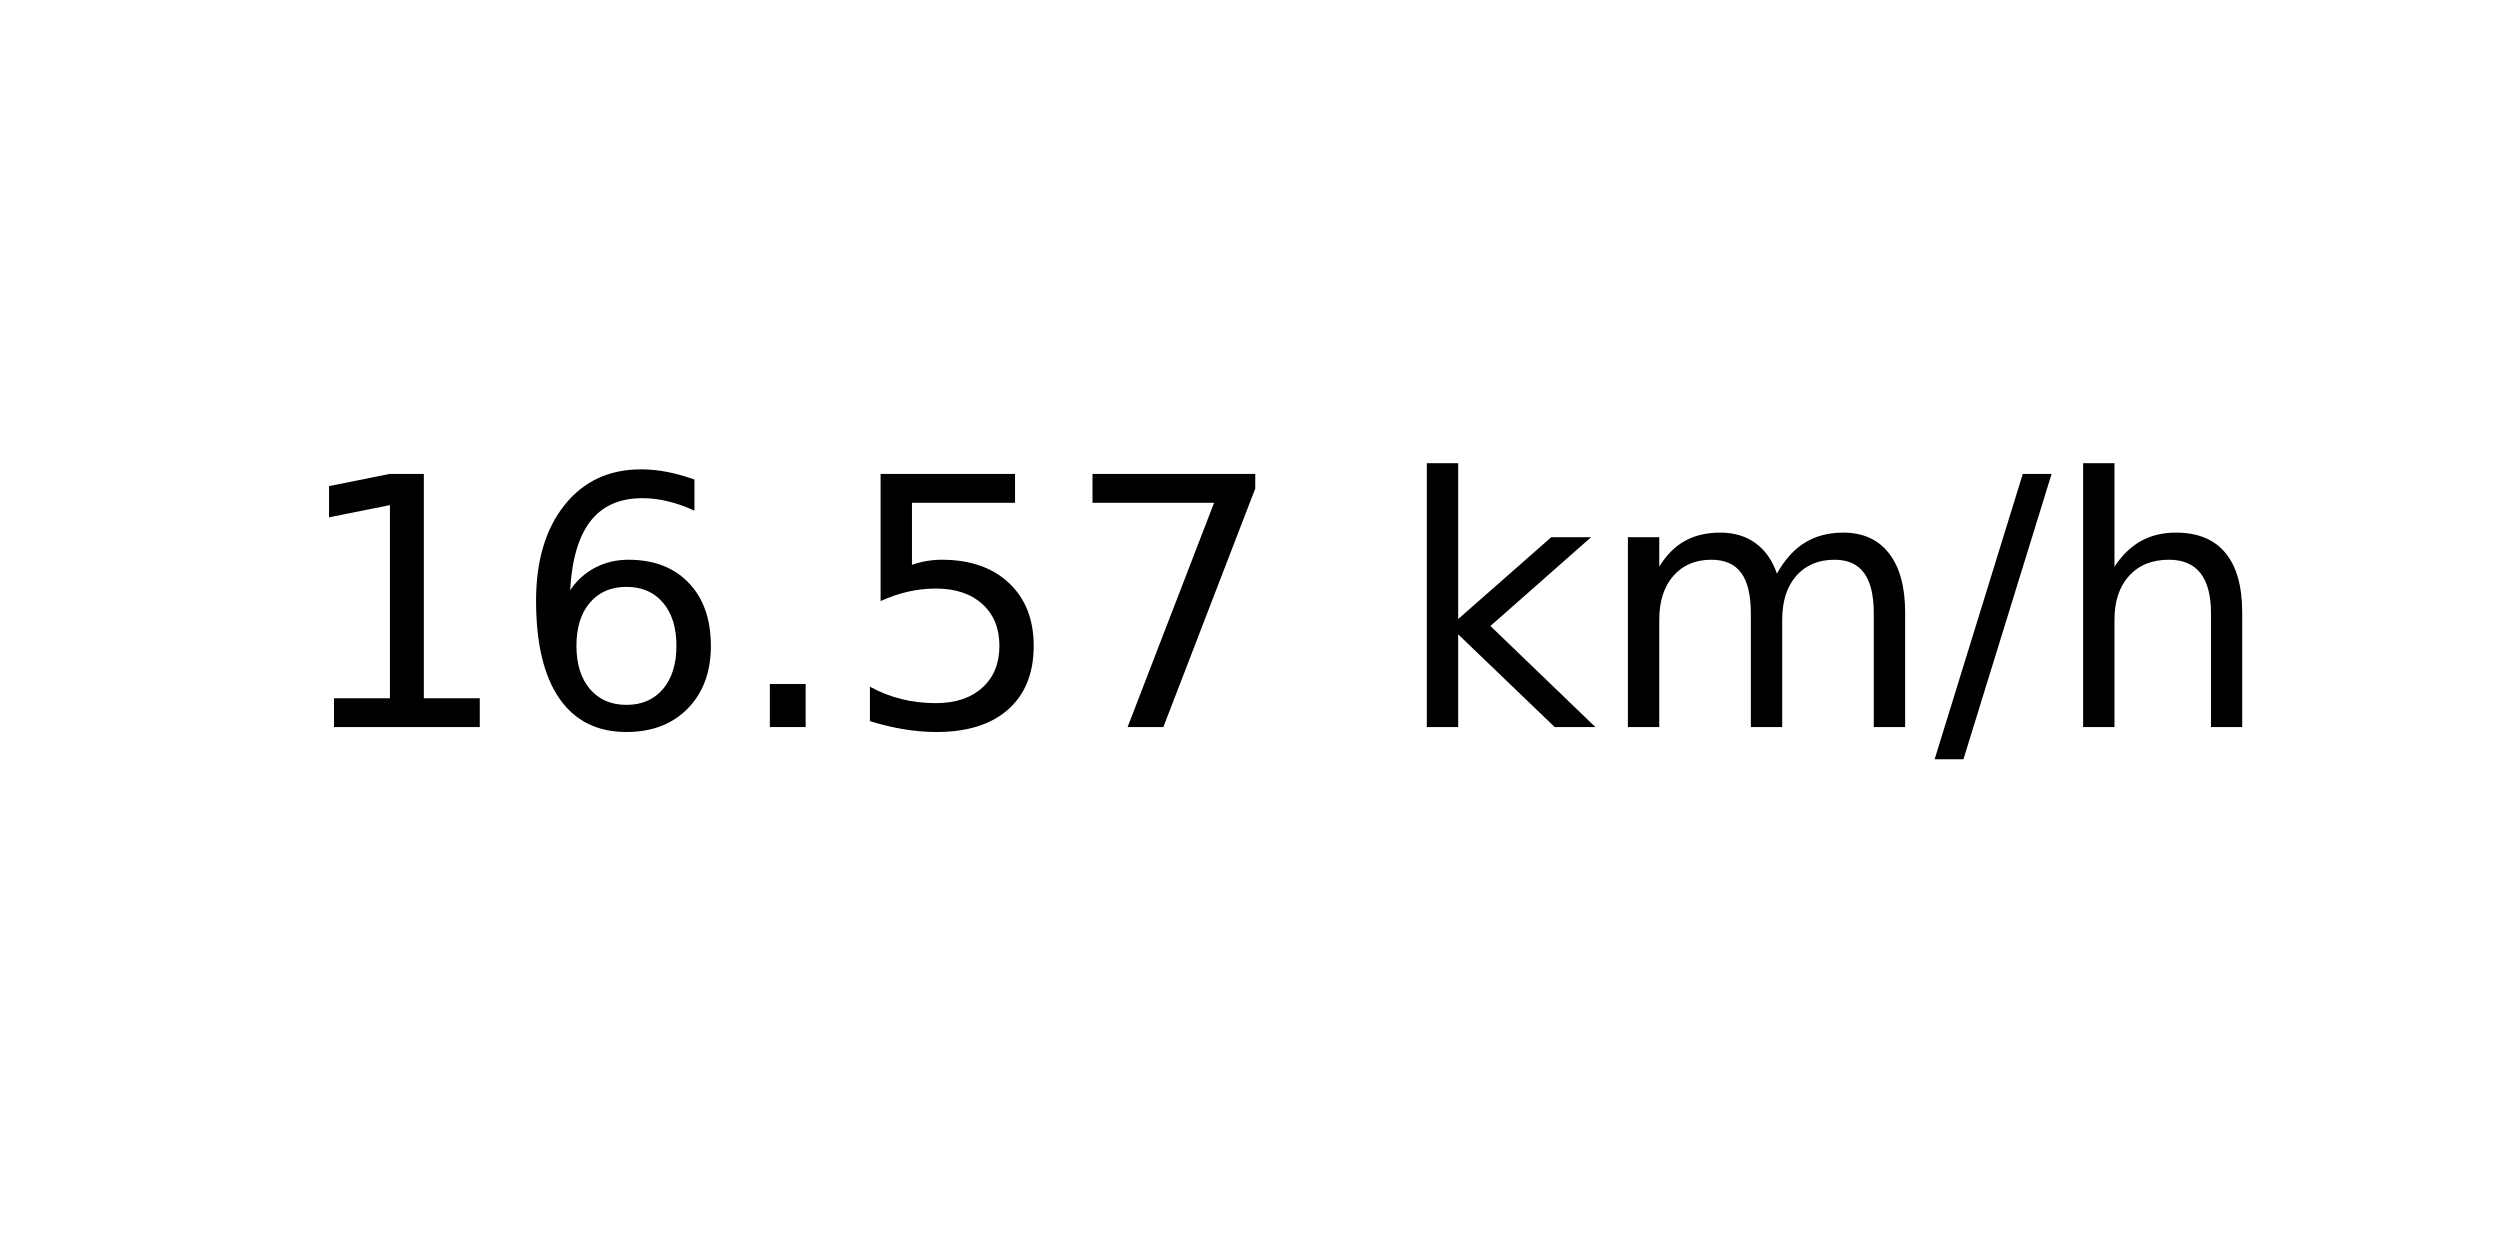
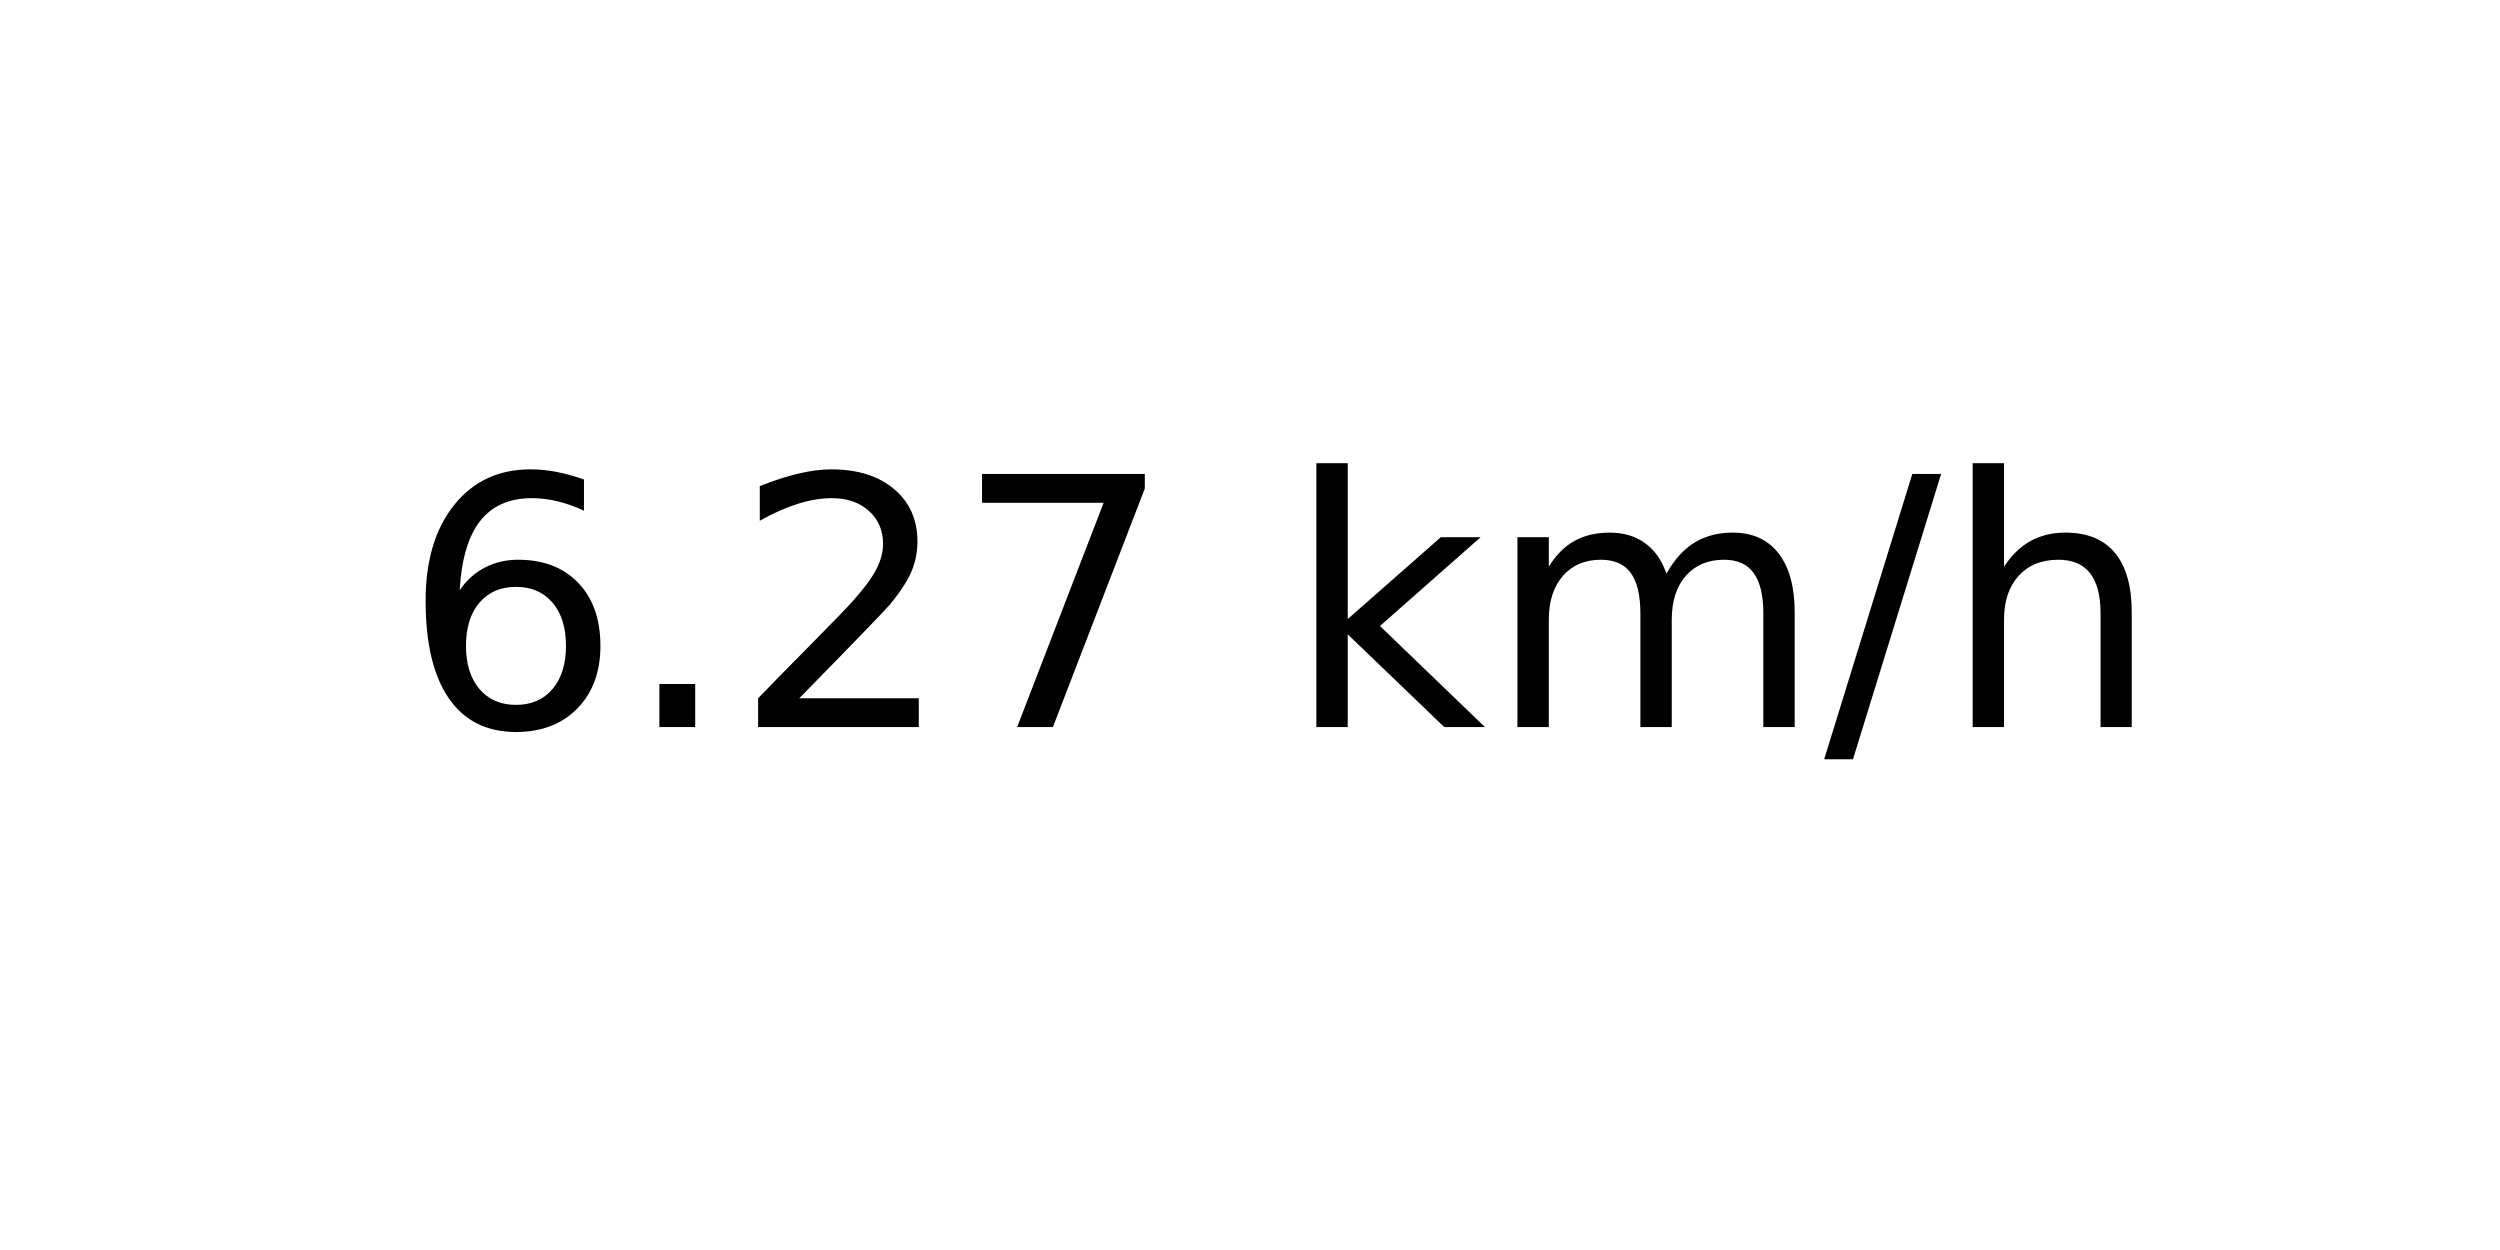
<svg xmlns="http://www.w3.org/2000/svg" xmlns:xlink="http://www.w3.org/1999/xlink" width="72pt" height="36pt" viewBox="0 0 72 36" version="1.1">
  <defs>
    <style type="text/css">*{stroke-linejoin: round; stroke-linecap: butt}</style>
  </defs>
  <g id="figure_1">
    <g id="axes_1">
      <g id="text_1">
-         <g transform="translate(8.378125 20.93937) scale(0.1 -0.1)">
+         <g transform="translate(11.55937 20.93937) scale(0.1 -0.1)">
          <defs>
-             <path id="DejaVuSans-31" d="M 794 531  L 1825 531  L 1825 4091  L 703 3866  L 703 4441  L 1819 4666  L 2450 4666  L 2450 531  L 3481 531  L 3481 0  L 794 0  L 794 531  z " transform="scale(0.015625)" />
            <path id="DejaVuSans-36" d="M 2113 2584  Q 1688 2584 1439 2293  Q 1191 2003 1191 1497  Q 1191 994 1439 701  Q 1688 409 2113 409  Q 2538 409 2786 701  Q 3034 994 3034 1497  Q 3034 2003 2786 2293  Q 2538 2584 2113 2584  z M 3366 4563  L 3366 3988  Q 3128 4100 2886 4159  Q 2644 4219 2406 4219  Q 1781 4219 1451 3797  Q 1122 3375 1075 2522  Q 1259 2794 1537 2939  Q 1816 3084 2150 3084  Q 2853 3084 3261 2657  Q 3669 2231 3669 1497  Q 3669 778 3244 343  Q 2819 -91 2113 -91  Q 1303 -91 875 529  Q 447 1150 447 2328  Q 447 3434 972 4092  Q 1497 4750 2381 4750  Q 2619 4750 2861 4703  Q 3103 4656 3366 4563  z " transform="scale(0.015625)" />
            <path id="DejaVuSans-2e" d="M 684 794  L 1344 794  L 1344 0  L 684 0  L 684 794  z " transform="scale(0.015625)" />
-             <path id="DejaVuSans-35" d="M 691 4666  L 3169 4666  L 3169 4134  L 1269 4134  L 1269 2991  Q 1406 3038 1543 3061  Q 1681 3084 1819 3084  Q 2600 3084 3056 2656  Q 3513 2228 3513 1497  Q 3513 744 3044 326  Q 2575 -91 1722 -91  Q 1428 -91 1123 -41  Q 819 9 494 109  L 494 744  Q 775 591 1075 516  Q 1375 441 1709 441  Q 2250 441 2565 725  Q 2881 1009 2881 1497  Q 2881 1984 2565 2268  Q 2250 2553 1709 2553  Q 1456 2553 1204 2497  Q 953 2441 691 2322  L 691 4666  z " transform="scale(0.015625)" />
+             <path id="DejaVuSans-32" d="M 1228 531  L 3431 531  L 3431 0  L 469 0  L 469 531  Q 828 903 1448 1529  Q 2069 2156 2228 2338  Q 2531 2678 2651 2914  Q 2772 3150 2772 3378  Q 2772 3750 2511 3984  Q 2250 4219 1831 4219  Q 1534 4219 1204 4116  Q 875 4013 500 3803  L 500 4441  Q 881 4594 1212 4672  Q 1544 4750 1819 4750  Q 2544 4750 2975 4387  Q 3406 4025 3406 3419  Q 3406 3131 3298 2873  Q 3191 2616 2906 2266  Q 2828 2175 2409 1742  Q 1991 1309 1228 531  z " transform="scale(0.015625)" />
            <path id="DejaVuSans-37" d="M 525 4666  L 3525 4666  L 3525 4397  L 1831 0  L 1172 0  L 2766 4134  L 525 4134  L 525 4666  z " transform="scale(0.015625)" />
            <path id="DejaVuSans-20" transform="scale(0.015625)" />
            <path id="DejaVuSans-6b" d="M 581 4863  L 1159 4863  L 1159 1991  L 2875 3500  L 3609 3500  L 1753 1863  L 3688 0  L 2938 0  L 1159 1709  L 1159 0  L 581 0  L 581 4863  z " transform="scale(0.015625)" />
            <path id="DejaVuSans-6d" d="M 3328 2828  Q 3544 3216 3844 3400  Q 4144 3584 4550 3584  Q 5097 3584 5394 3201  Q 5691 2819 5691 2113  L 5691 0  L 5113 0  L 5113 2094  Q 5113 2597 4934 2840  Q 4756 3084 4391 3084  Q 3944 3084 3684 2787  Q 3425 2491 3425 1978  L 3425 0  L 2847 0  L 2847 2094  Q 2847 2600 2669 2842  Q 2491 3084 2119 3084  Q 1678 3084 1418 2786  Q 1159 2488 1159 1978  L 1159 0  L 581 0  L 581 3500  L 1159 3500  L 1159 2956  Q 1356 3278 1631 3431  Q 1906 3584 2284 3584  Q 2666 3584 2933 3390  Q 3200 3197 3328 2828  z " transform="scale(0.015625)" />
            <path id="DejaVuSans-2f" d="M 1625 4666  L 2156 4666  L 531 -594  L 0 -594  L 1625 4666  z " transform="scale(0.015625)" />
            <path id="DejaVuSans-68" d="M 3513 2113  L 3513 0  L 2938 0  L 2938 2094  Q 2938 2591 2744 2837  Q 2550 3084 2163 3084  Q 1697 3084 1428 2787  Q 1159 2491 1159 1978  L 1159 0  L 581 0  L 581 4863  L 1159 4863  L 1159 2956  Q 1366 3272 1645 3428  Q 1925 3584 2291 3584  Q 2894 3584 3203 3211  Q 3513 2838 3513 2113  z " transform="scale(0.015625)" />
          </defs>
-           <use xlink:href="#DejaVuSans-31" />
-           <use xlink:href="#DejaVuSans-36" x="63.623" />
-           <use xlink:href="#DejaVuSans-2e" x="127.246" />
-           <use xlink:href="#DejaVuSans-35" x="159.033" />
-           <use xlink:href="#DejaVuSans-37" x="222.656" />
-           <use xlink:href="#DejaVuSans-20" x="286.279" />
-           <use xlink:href="#DejaVuSans-6b" x="318.066" />
-           <use xlink:href="#DejaVuSans-6d" x="375.977" />
-           <use xlink:href="#DejaVuSans-2f" x="473.389" />
-           <use xlink:href="#DejaVuSans-68" x="507.08" />
+           <use xlink:href="#DejaVuSans-36" />
+           <use xlink:href="#DejaVuSans-2e" x="63.623" />
+           <use xlink:href="#DejaVuSans-32" x="95.41" />
+           <use xlink:href="#DejaVuSans-37" x="159.033" />
+           <use xlink:href="#DejaVuSans-20" x="222.656" />
+           <use xlink:href="#DejaVuSans-6b" x="254.443" />
+           <use xlink:href="#DejaVuSans-6d" x="312.354" />
+           <use xlink:href="#DejaVuSans-2f" x="409.766" />
+           <use xlink:href="#DejaVuSans-68" x="443.457" />
        </g>
      </g>
    </g>
  </g>
</svg>
